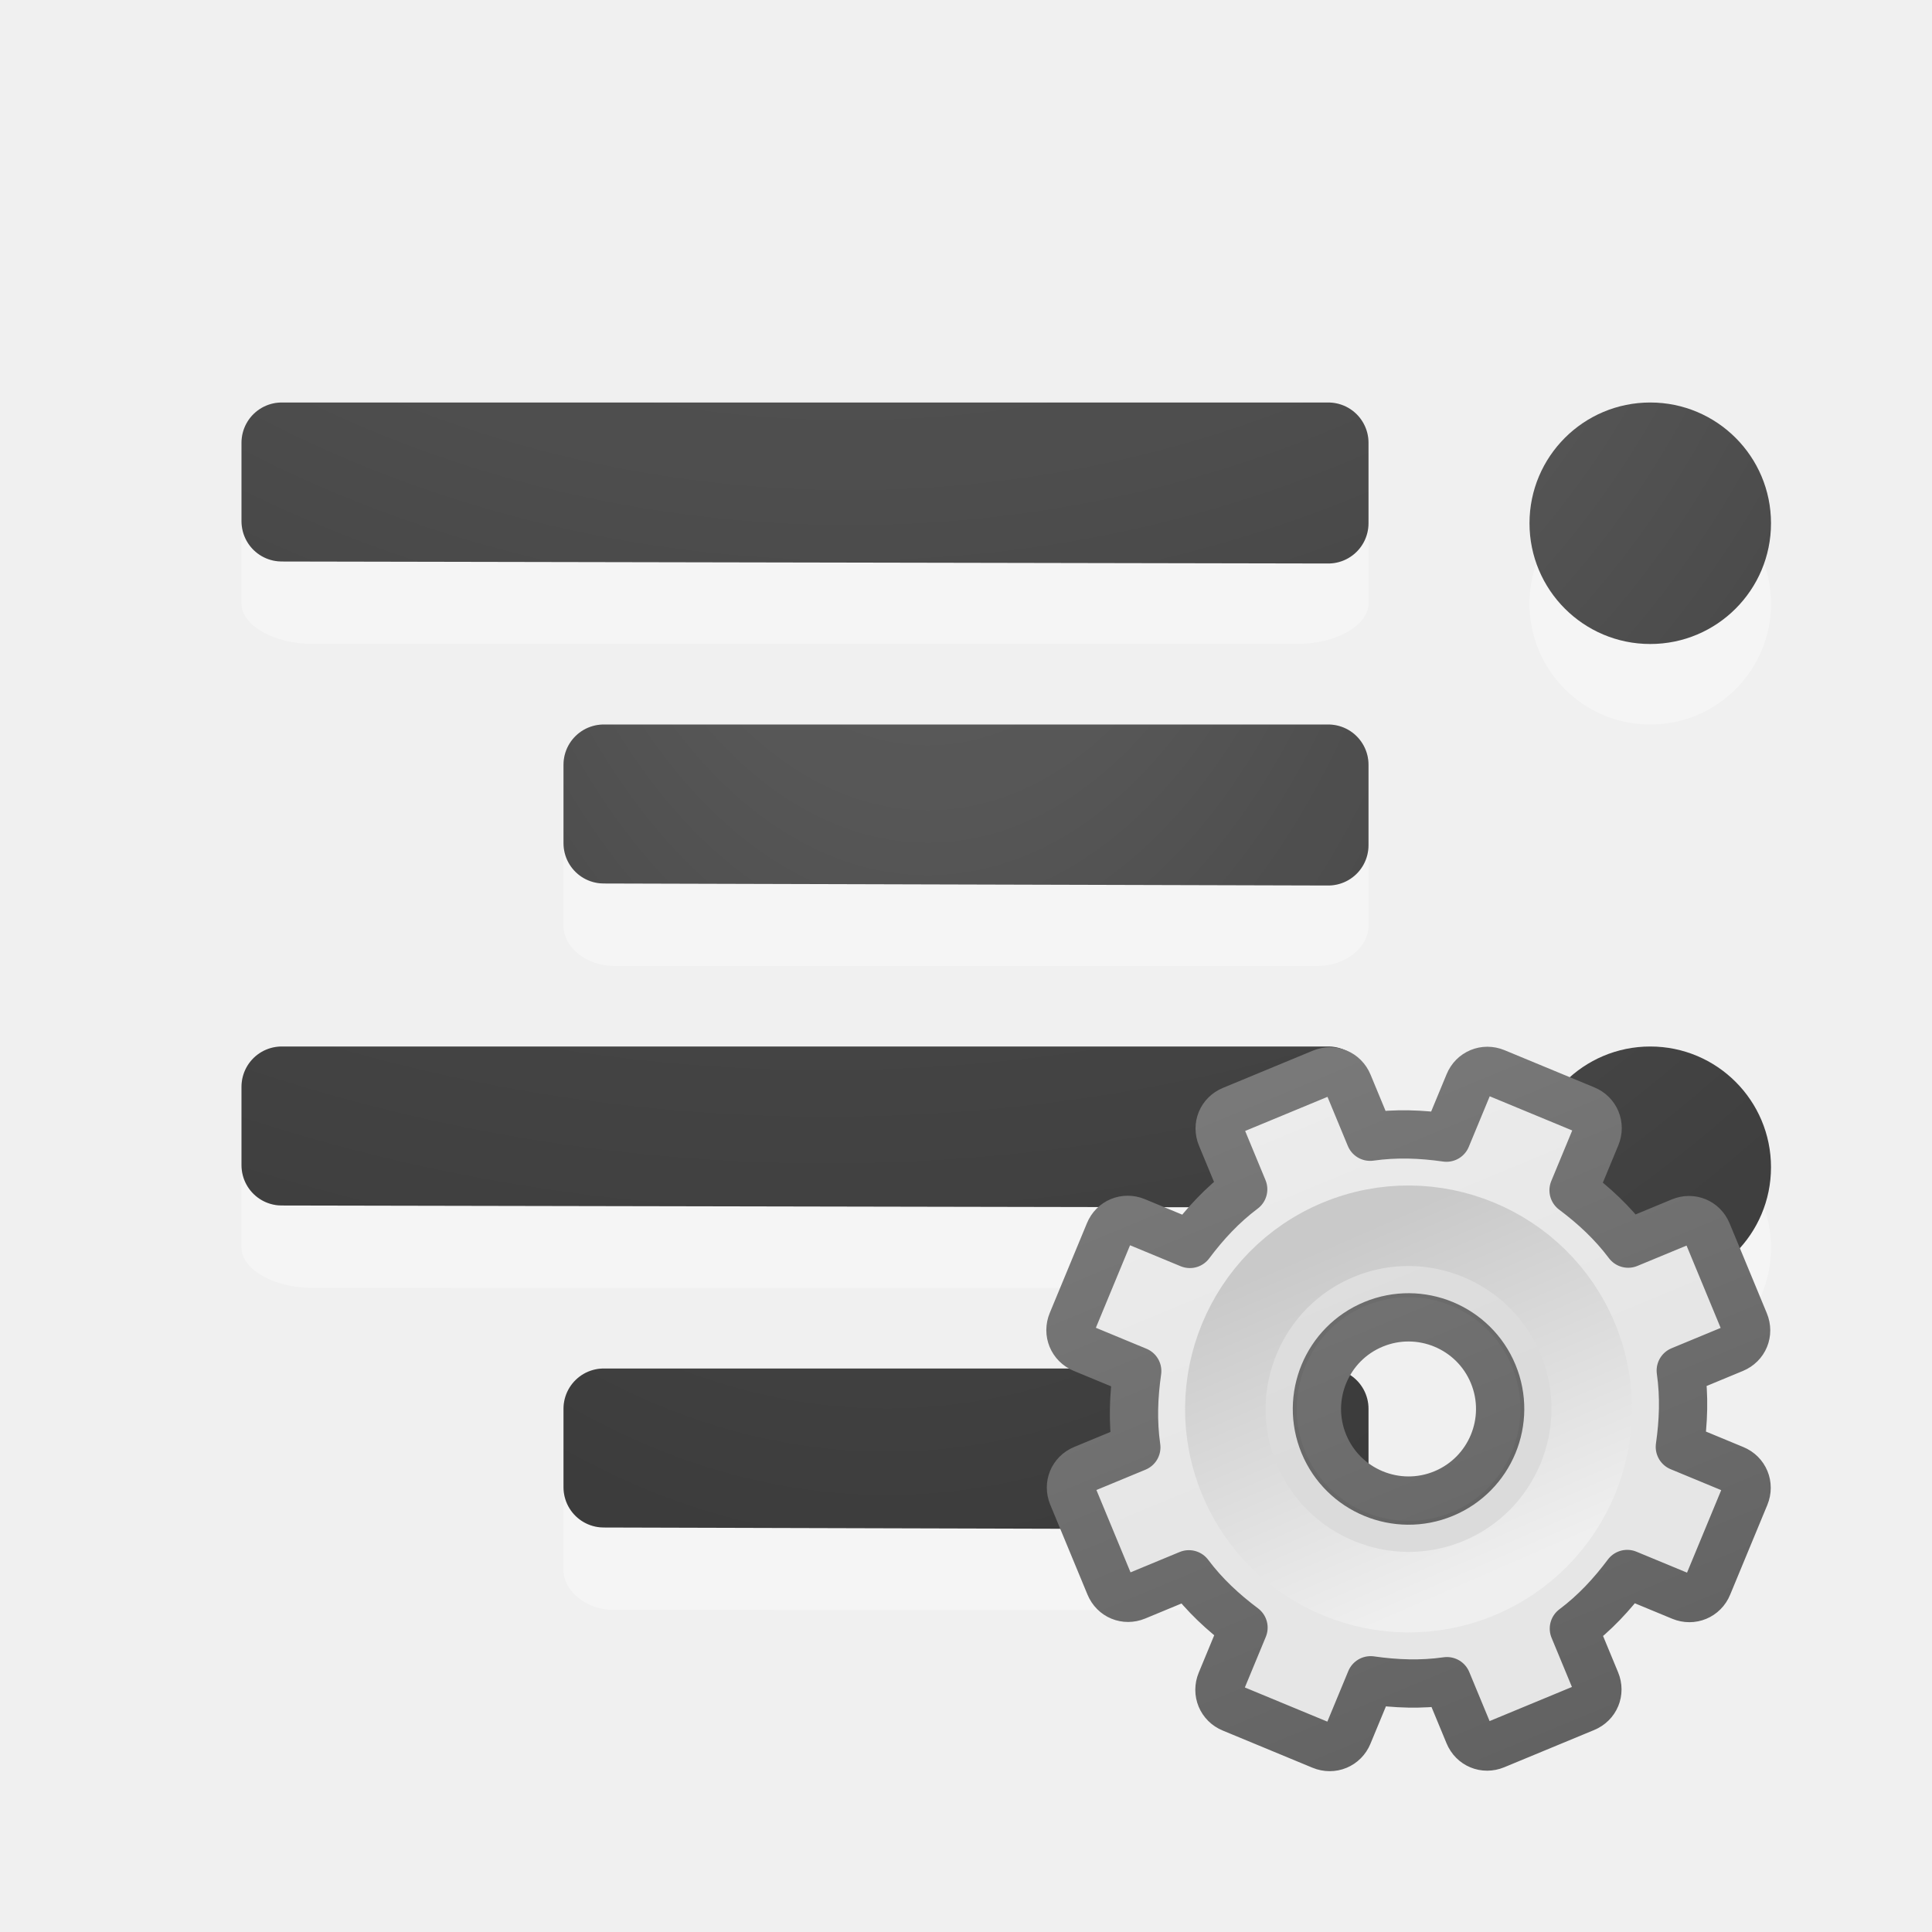
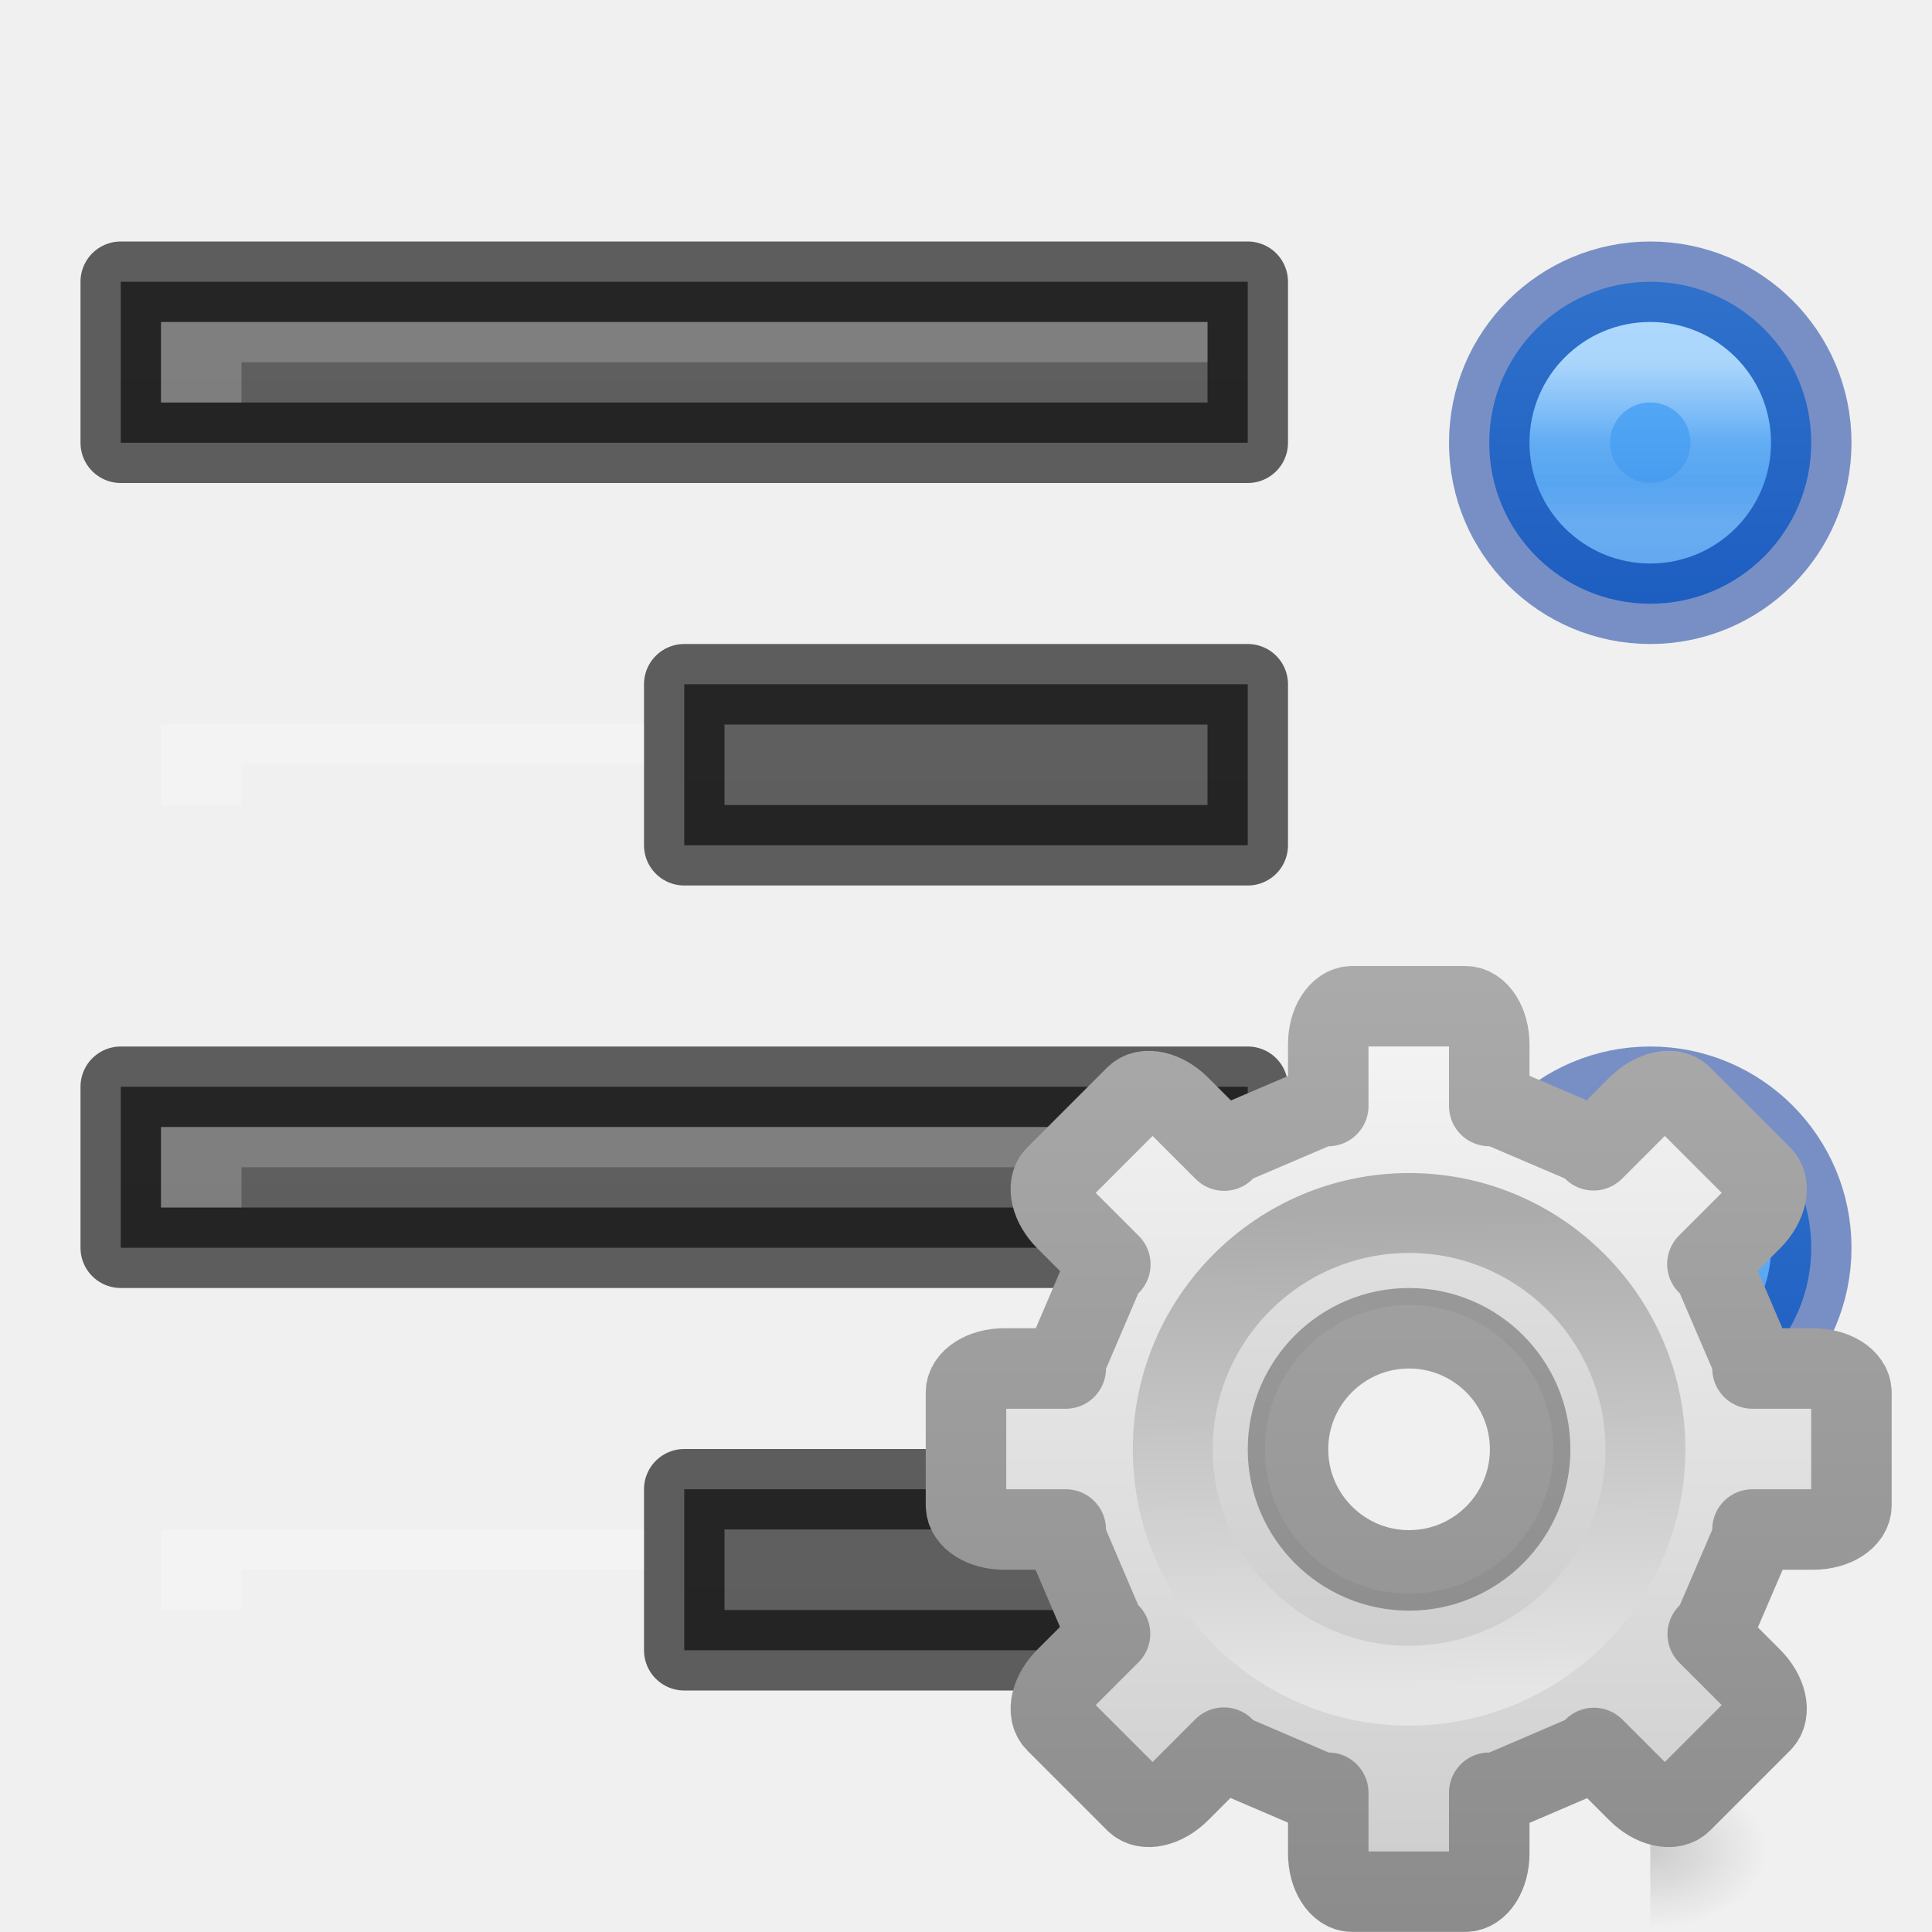
<svg xmlns="http://www.w3.org/2000/svg" xmlns:xlink="http://www.w3.org/1999/xlink" height="24" width="24">
-   <linearGradient id="a">
-     <stop offset="0" stop-color="#737373" />
-     <stop offset=".262" stop-color="#636363" />
-     <stop offset=".705" stop-color="#4b4b4b" />
-     <stop offset="1" stop-color="#3f3f3f" />
+   <linearGradient id="a" gradientUnits="userSpaceOnUse" x1="17.462" x2="17.462" y1="12.132" y2="23.876">
+     <stop offset="0" stop-color="#f6f6f6" />
+     <stop offset="1" stop-color="#ccc" />
  </linearGradient>
-   <radialGradient id="b" cx="9.723" cy="-91.022" gradientTransform="matrix(-3.791009 -.00000022 .0000002 -3.360914 50.29679 -313.8567)" gradientUnits="userSpaceOnUse" r="7" xlink:href="#a" />
-   <radialGradient id="c" cx="-1.474" cy="-42.064" gradientTransform="matrix(-1.356767 .00000019 -.00000007 -2.185714 10.47406 -91.0124)" gradientUnits="userSpaceOnUse" r="10" xlink:href="#a" />
-   <radialGradient id="d" cx="9.647" cy="-89.343" gradientTransform="matrix(-3.791009 -.00000022 .0000002 -3.360914 50.29679 -305.8567)" gradientUnits="userSpaceOnUse" r="7" xlink:href="#a" />
-   <radialGradient id="e" cx="11.284" cy="-2.343" gradientTransform="matrix(-8.673419 -.00000046 .0000005 -9.529287 109.9133 -25.09956)" gradientUnits="userSpaceOnUse" r="2" xlink:href="#a" />
-   <radialGradient id="f" cx="11.193" cy="-1.522" gradientTransform="matrix(-8.673419 -.00000046 .0000005 -9.529287 109.9133 -17.09956)" gradientUnits="userSpaceOnUse" r="2" xlink:href="#a" />
-   <radialGradient id="g" cx="-1.849" cy="-36.913" gradientTransform="matrix(-1.356767 .00000019 -.00000007 -2.185714 10.47406 -83.0124)" gradientUnits="userSpaceOnUse" r="10" xlink:href="#a" />
-   <linearGradient id="h" gradientUnits="userSpaceOnUse" x1="11.721" x2="11.721" y1="1.784" y2="11.976">
-     <stop offset="0" stop-color="#f6f6f6" />
-     <stop offset="1" stop-color="#e6e6e6" />
+   <linearGradient id="b" gradientUnits="userSpaceOnUse" x1="14.526" x2="14.526" y1="12.132" y2="23.88">
+     <stop offset="0" stop-color="#aaa" />
+     <stop offset="1" stop-color="#8c8c8c" />
  </linearGradient>
-   <linearGradient id="i" gradientUnits="userSpaceOnUse" x1="9.721" x2="9.721" y1="2.733" y2="15.752">
-     <stop offset="0" stop-color="#888" />
-     <stop offset="1" stop-color="#626262" />
+   <linearGradient id="c" gradientUnits="userSpaceOnUse" x1="10.128" x2="9.984" y1="12.048" y2="3.952">
+     <stop offset="0" stop-color="#e5e5e5" />
+     <stop offset="1" stop-color="#ababab" />
  </linearGradient>
-   <linearGradient id="j" gradientUnits="userSpaceOnUse" x1="12.814" x2="12.742" y1="13.774" y2="9.726">
-     <stop offset="0" stop-color="#efefef" />
-     <stop offset="1" stop-color="#c9c9c9" />
+   <radialGradient id="d" cx="605.714" cy="486.648" gradientTransform="matrix(.01204859 0 0 .0082353 13.23879 18.98056)" gradientUnits="userSpaceOnUse" r="117.143">
+     <stop offset="0" />
+     <stop offset="1" stop-opacity="0" />
+   </radialGradient>
+   <linearGradient id="e" gradientUnits="userSpaceOnUse" x1="3.5" x2="3.5" y1="28" y2="33">
+     <stop offset="0" stop-color="#64baff" />
+     <stop offset="1" stop-color="#3689e6" />
  </linearGradient>
-   <g transform="matrix(-1 0 0 1 24 2.000001)">
-     <path d="m17 8.5c0-.269-.288-.5-.625-.5h-8.75c-.337 0-.625.23-.625.5v.999c0 .269.288.5.625.5.001.004 8.75 0 8.75 0 .337 0 .625-.23.625-.5z" fill="#fff" opacity=".35" />
-     <path d="m7.5 7.5v.998.002c3-.01 6-.015 9-.025v-.975z" fill="none" stroke="url(#c)" stroke-linecap="round" stroke-linejoin="round" />
-     <path d="m21 4.499c0-.269-.404-.5-.875-.5h-12.25c-.471 0-.875.23-.875.5v.999c0 .269.404.5.875.5.002.004 12.25 0 12.25 0 .471 0 .875-.23.875-.5z" fill="#fff" opacity=".35" />
-     <g fill="none" stroke-linecap="round" stroke-linejoin="round">
-       <path d="m7.5 3.5v.998.002c4.333-.01 8.667-.015 13-.025v-.975h-13z" stroke="url(#b)" />
-       <g stroke="#000">
-         <path d="m7.5 7.5v.998.002c3-.01 6-.015 9-.025v-.975z" opacity=".1" />
-         <path d="m7.5 3.5v.998.002c4.333-.01 8.667-.015 13-.025v-.975z" opacity=".1" />
-       </g>
-     </g>
-     <path d="m21 12.499c0-.269-.404-.5-.875-.5h-12.25c-.471 0-.875.23-.875.5v.999c0 .269.404.5.875.5.002.004 12.25 0 12.25 0 .471 0 .875-.23.875-.5z" fill="#fff" opacity=".35" />
-     <path d="m7.5 11.5v.998.002c4.333-.01 8.667-.015 13-.025v-.975h-13z" fill="none" stroke="url(#d)" stroke-linecap="round" stroke-linejoin="round" />
-     <path d="m7.5 11.5v.998.002c4.333-.01 8.667-.015 13-.025v-.975h-13z" fill="none" opacity=".1" stroke="#000" stroke-linecap="round" stroke-linejoin="round" />
-     <circle cx="3.5" cy="5.5" fill="#fff" opacity=".35" r="1.5" />
-     <circle cx="3.5" cy="4.5" fill="url(#e)" r="1.5" />
-     <circle cx="3.5" cy="13.5" fill="#fff" opacity=".35" r="1.5" />
-     <circle cx="3.5" cy="12.5" fill="url(#f)" r="1.5" />
-     <path d="m17 16.5c0-.269-.288-.5-.625-.5h-8.75c-.337 0-.625.23-.625.5v.999c0 .269.288.5.625.5.001.004 8.75 0 8.75 0 .337 0 .625-.23.625-.5z" fill="#fff" opacity=".35" />
-     <g fill="none" stroke-linecap="round" stroke-linejoin="round">
-       <path d="m7.5 15.5v.998.002c3-.01 6-.015 9-.025v-.975h-9z" stroke="url(#g)" />
-       <path d="m7.5 15.5v.998.002c3-.01 6-.015 9-.025v-.975h-9z" opacity=".1" stroke="#000" />
+   <linearGradient id="f" gradientUnits="userSpaceOnUse" x1="3.5" x2="3.5" y1="29.5" y2="31.5">
+     <stop offset="0" stop-color="#fff" />
+     <stop offset=".498" stop-color="#fff" stop-opacity=".235" />
+     <stop offset=".75" stop-color="#fff" stop-opacity=".157" />
+     <stop offset="1" stop-color="#fff" stop-opacity=".392" />
+   </linearGradient>
+   <linearGradient id="g">
+     <stop offset="0" stop-color="#555" />
+     <stop offset="1" stop-color="#666" />
+   </linearGradient>
+   <linearGradient id="h" gradientUnits="userSpaceOnUse" x1="26" x2="26" xlink:href="#g" y1="57" y2="35" />
+   <linearGradient id="i" gradientUnits="userSpaceOnUse" x1="19" x2="19" xlink:href="#g" y1="52" y2="30" />
+   <linearGradient id="j" gradientUnits="userSpaceOnUse" x1="26" x2="26" xlink:href="#g" y1="47" y2="25" />
+   <linearGradient id="k" gradientUnits="userSpaceOnUse" x1="19" x2="19" xlink:href="#g" y1="42" y2="20" />
+   <g transform="translate(-7 -25)">
+     <path d="m15.5 43.5v2h7v-2z" fill="url(#h)" />
+     <path d="m15.5 43.5v2h7v-2z" fill="none" opacity=".61" stroke="#000" stroke-linejoin="round" />
+     <path d="m8.5 38.5v2h14v-2z" fill="url(#i)" />
+     <path d="m8.5 38.5v2h14v-2z" fill="none" opacity=".61" stroke="#000" stroke-linejoin="round" />
+     <path d="m15.5 33.5v2h7v-2z" fill="url(#j)" />
+     <path d="m15.5 33.5v2h7v-2z" fill="none" opacity=".61" stroke="#000" stroke-linejoin="round" />
+     <path d="m8.5 28.5v2h14v-2z" fill="url(#k)" />
+     <path d="m8.5 28.5v2h14v-2z" fill="none" opacity=".61" stroke="#000" stroke-linejoin="round" />
+     <g fill="#fff" transform="translate(6)">
+       <path d="m16 29v.5h-12v.5h-1v-1z" opacity=".2" />
+       <path d="m9 34v.5h-5v.5h-1v-1z" opacity=".2" />
+       <path d="m16 39v.5h-12v.5h-1v-1z" opacity=".2" />
+       <path d="m9 44v.5h-5v.5h-1v-1z" opacity=".2" />
    </g>
  </g>
-   <g transform="matrix(1.051306 -.4354654 .4354654 1.051306 .027796 10.2665)">
-     <path d="m11.219 8c-.124 0-.219.095-.219.219v.625c-.277.071-.526.186-.766.328l-.453-.453c-.088-.088-.225-.088-.312 0l-.75.75c-.088.088-.088.225 0 .312l.453.453c-.142.24-.257.489-.328.766h-.625c-.124 0-.219.095-.219.219v1.062c0 .124.095.219.219.219h.625c.071.277.186.526.328.766l-.453.453c-.088.088-.088.225 0 .312l.75.75c.088.088.225.088.312 0l.453-.453c.24.142.489.257.766.328v.625c0 .124.095.219.219.219h1.062c.124 0 .219-.095.219-.219v-.625c.277-.071.526-.186.766-.328l.453.453c.088.088.225.088.312 0l.75-.75c.088-.088.088-.225 0-.312l-.453-.453c.142-.24.257-.489.328-.766h.625c.124 0 .219-.095.219-.219v-1.062c0-.124-.095-.219-.219-.219h-.625c-.071-.277-.186-.526-.328-.766l.453-.453c.088-.088.088-.225 0-.312l-.75-.75c-.088-.088-.225-.088-.312 0l-.453.453c-.24-.142-.489-.257-.766-.328v-.625c0-.124-.095-.219-.219-.219zm.531 2.75c.552 0 1 .448 1 1s-.448 1-1 1-1-.448-1-1 .448-1 1-1z" display="block" fill="url(#h)" stroke="url(#i)" stroke-linejoin="round" stroke-width=".527" />
-     <path d="m11.75 9.483c-1.25 0-2.267 1.017-2.267 2.267 0 1.25 1.017 2.267 2.267 2.267 1.25 0 2.267-1.017 2.267-2.267 0-1.25-1.017-2.267-2.267-2.267zm0 1.047c.674 0 1.221.547 1.221 1.221 0 .674-.547 1.221-1.221 1.221-.674 0-1.221-.547-1.221-1.221 0-.674.547-1.221 1.221-1.221z" opacity=".05" />
-     <path d="m11.75 9.75c-1.103 0-2 .897-2 2s.897 2 2 2 2-.897 2-2-.897-2-2-2z" fill="none" stroke="url(#j)" stroke-width=".879" />
+   <g transform="translate(17 -25)">
+     <path d="m5.5 30.5a2 2 0 0 1 -2 2 2 2 0 0 1 -2-2 2 2 0 0 1 2-2 2 2 0 0 1 2 2z" fill="url(#e)" />
+     <g fill="none">
+       <path d="m5.5 30.5a2 2 0 0 1 -2 2 2 2 0 0 1 -2-2 2 2 0 0 1 2-2 2 2 0 0 1 2 2z" opacity=".5" stroke="#002e99" />
+       <path d="m4.5 30.5a1 1 0 0 1 -1 1 1 1 0 0 1 -1-1 1 1 0 0 1 1-1 1 1 0 0 1 1 1z" opacity=".5" stroke="url(#f)" />
+     </g>
+   </g>
+   <g transform="translate(17 -15)">
+     <path d="m5.5 30.5a2 2 0 0 1 -2 2 2 2 0 0 1 -2-2 2 2 0 0 1 2-2 2 2 0 0 1 2 2z" fill="url(#e)" />
+     <g fill="none">
+       <path d="m5.5 30.5a2 2 0 0 1 -2 2 2 2 0 0 1 -2-2 2 2 0 0 1 2-2 2 2 0 0 1 2 2z" opacity=".5" stroke="#002e99" />
+       <path d="m4.5 30.5a1 1 0 0 1 -1 1 1 1 0 0 1 -1-1 1 1 0 0 1 1-1 1 1 0 0 1 1 1z" opacity=".5" stroke="url(#f)" />
+     </g>
+   </g>
+   <path d="m20.5 22v2c.62.004 1.5-.448 1.5-1 0-.552-.692-1-1.5-1z" fill="url(#d)" opacity=".15" />
+   <g transform="matrix(.7340001 0 0 .7340001 11.63227 12.13227)">
+     <path d="m16.799 12.5c-.165 0-.299.211-.299.475v.764h-.098l-1.123.48-.072.074-.553-.553c-.186-.186-.43-.242-.547-.125l-.992.992c-.117.117-.061.361.125.547l.553.553-.074.072-.48 1.123v.098h-.764c-.263 0-.475.134-.475.299v1.402c0 .165.211.299.475.299h.764v.105l.48 1.123.07.068-.549.549c-.186.186-.242.43-.125.547l.992.992c.117.117.361.061.547-.125l.549-.549.076.078 1.123.482h.098v.754c0 .263.134.475.299.475h1.402c.165 0 .299-.211.299-.475v-.754h.105l1.123-.482.072-.074.545.545c.186.186.43.242.547.125l.992-.992c.117-.117.061-.361-.125-.547l-.545-.545.074-.072.482-1.123v-.105h.754c.263 0 .475-.134.475-.299v-1.402c0-.165-.211-.299-.475-.299h-.754v-.098l-.482-1.123-.078-.076.549-.549c.186-.186.242-.43.125-.547l-.992-.992c-.117-.117-.361-.061-.547.125l-.549.549-.068-.07-1.123-.48h-.105v-.764c0-.263-.134-.475-.299-.475zm.705 4c.829 0 1.504.674 1.504 1.504 0.0.829-.674 1.504-1.504 1.504-.829 0-1.504-.674-1.504-1.504s.674-1.504 1.504-1.504z" display="block" fill="url(#a)" stroke="url(#b)" stroke-linejoin="round" transform="matrix(1.362398 0 0 1.362398 -15.84778 -16.52898)" />
+     <path d="m8 3.465c-2.501 0-4.535 2.034-4.535 4.535s2.034 4.535 4.535 4.535c2.501-0 4.535-2.034 4.535-4.535s-2.034-4.535-4.535-4.535zm0 2.093c1.348 0 2.442 1.094 2.442 2.442s-1.094 2.442-2.442 2.442-2.442-1.094-2.442-2.442 1.094-2.442 2.442-2.442z" opacity=".05" />
+     <path d="m8 4c-2.206 0-4 1.794-4 4 0 2.206 1.794 4 4 4 2.206 0 4-1.794 4-4 0-2.206-1.794-4-4-4z" fill="none" stroke="url(#c)" stroke-width="1.352" />
  </g>
</svg>
